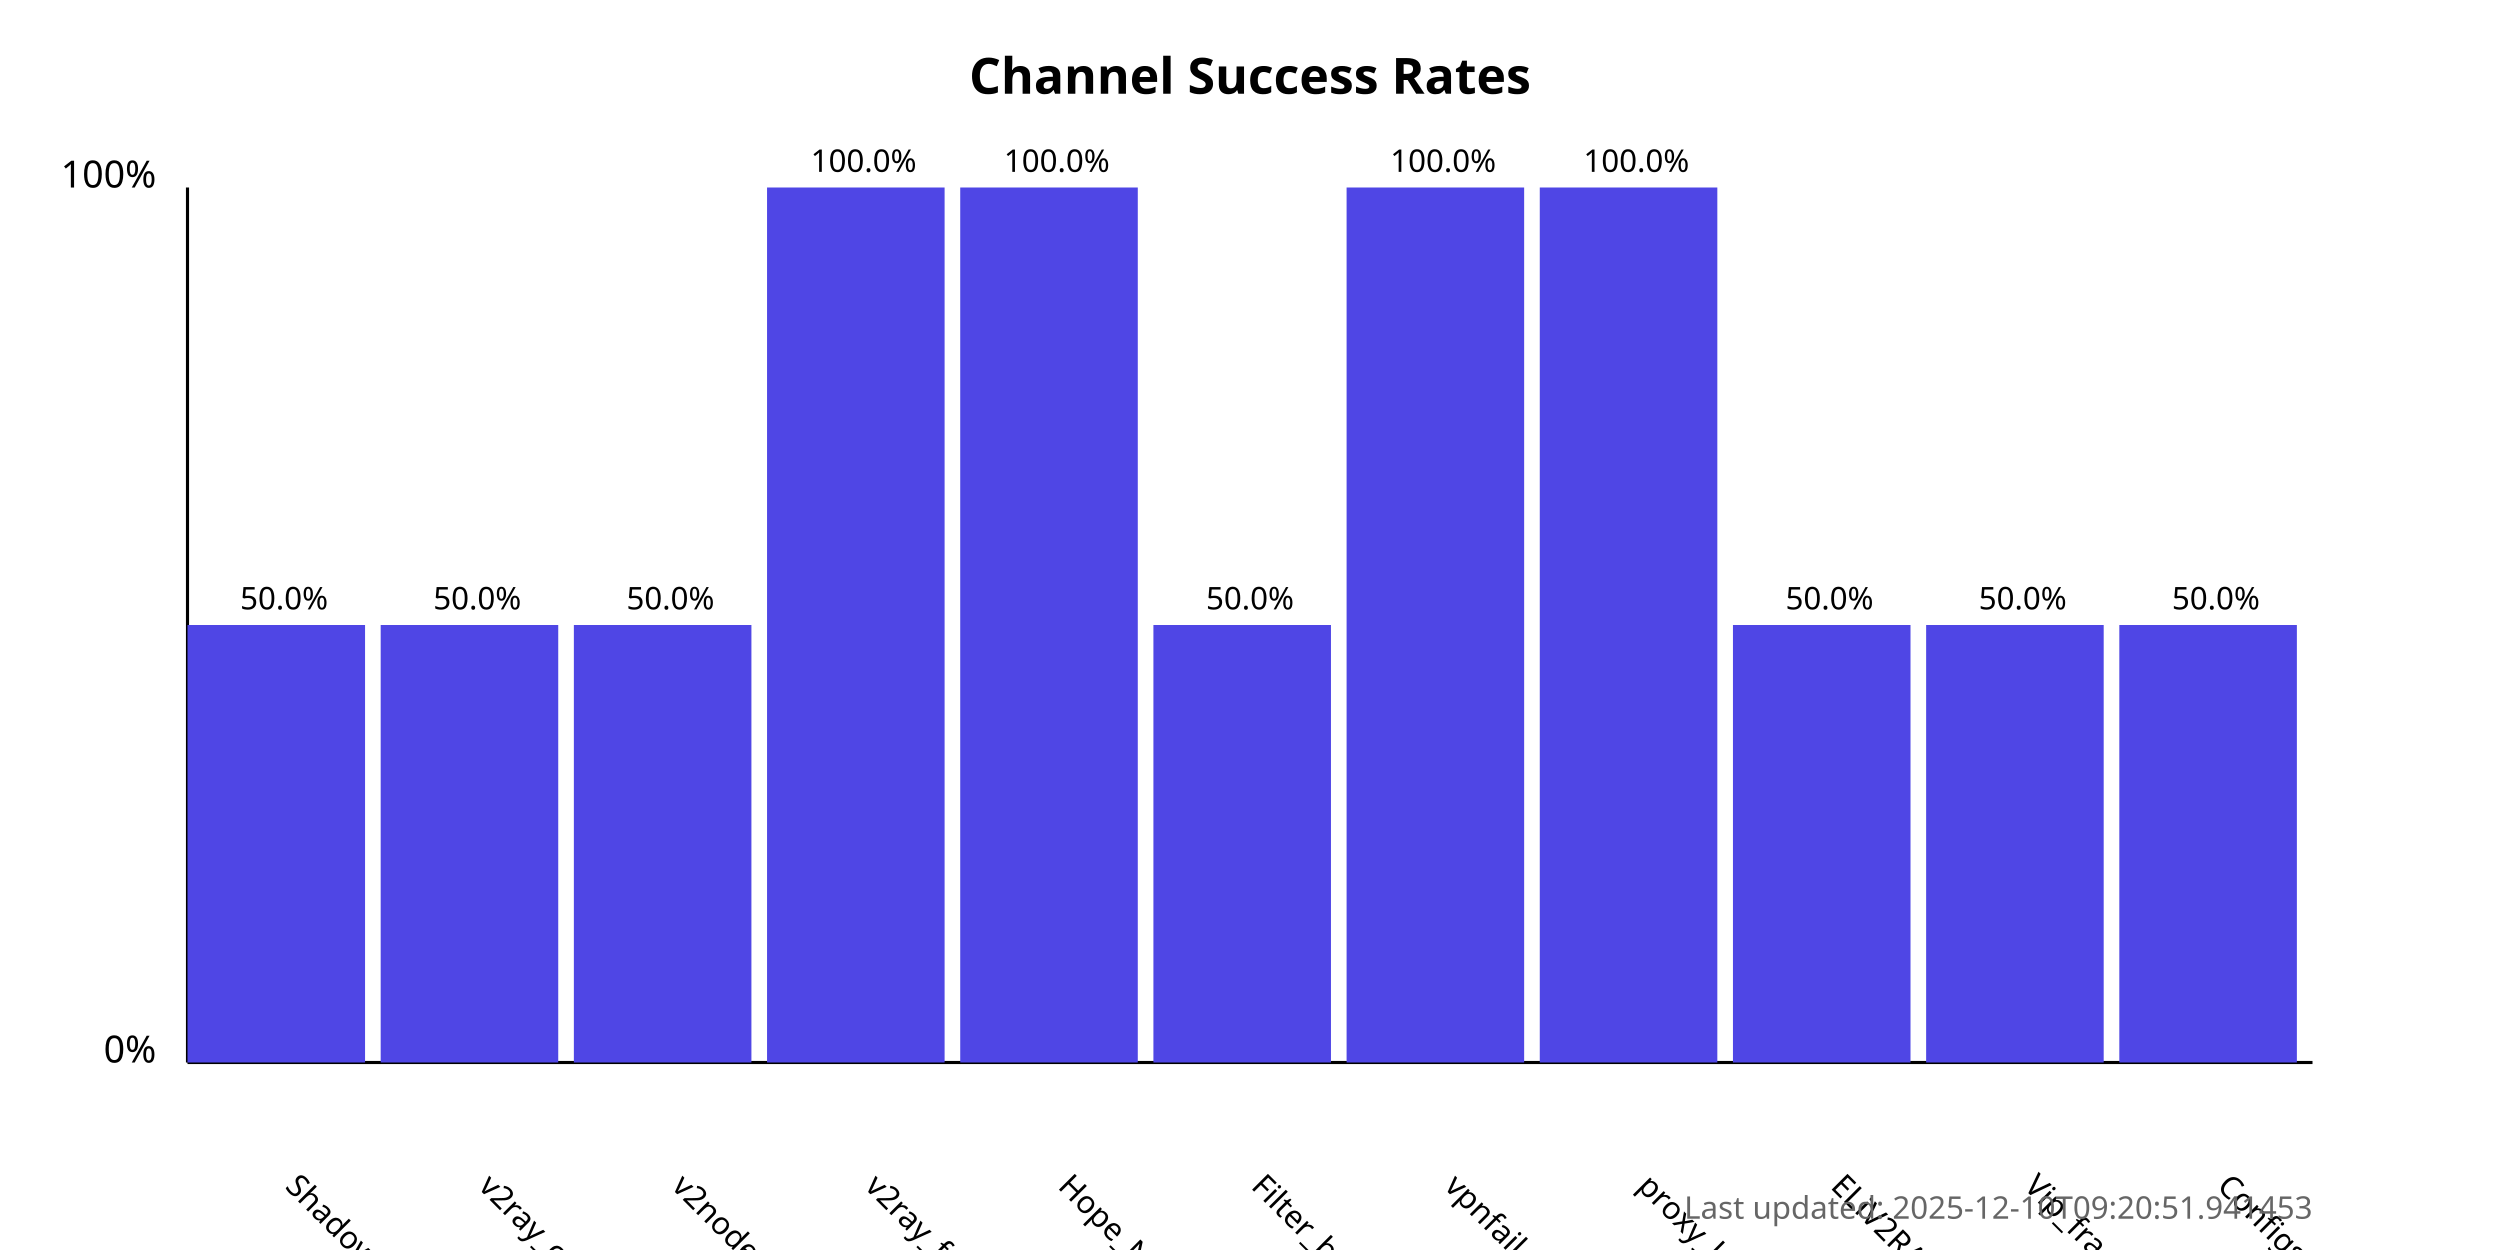
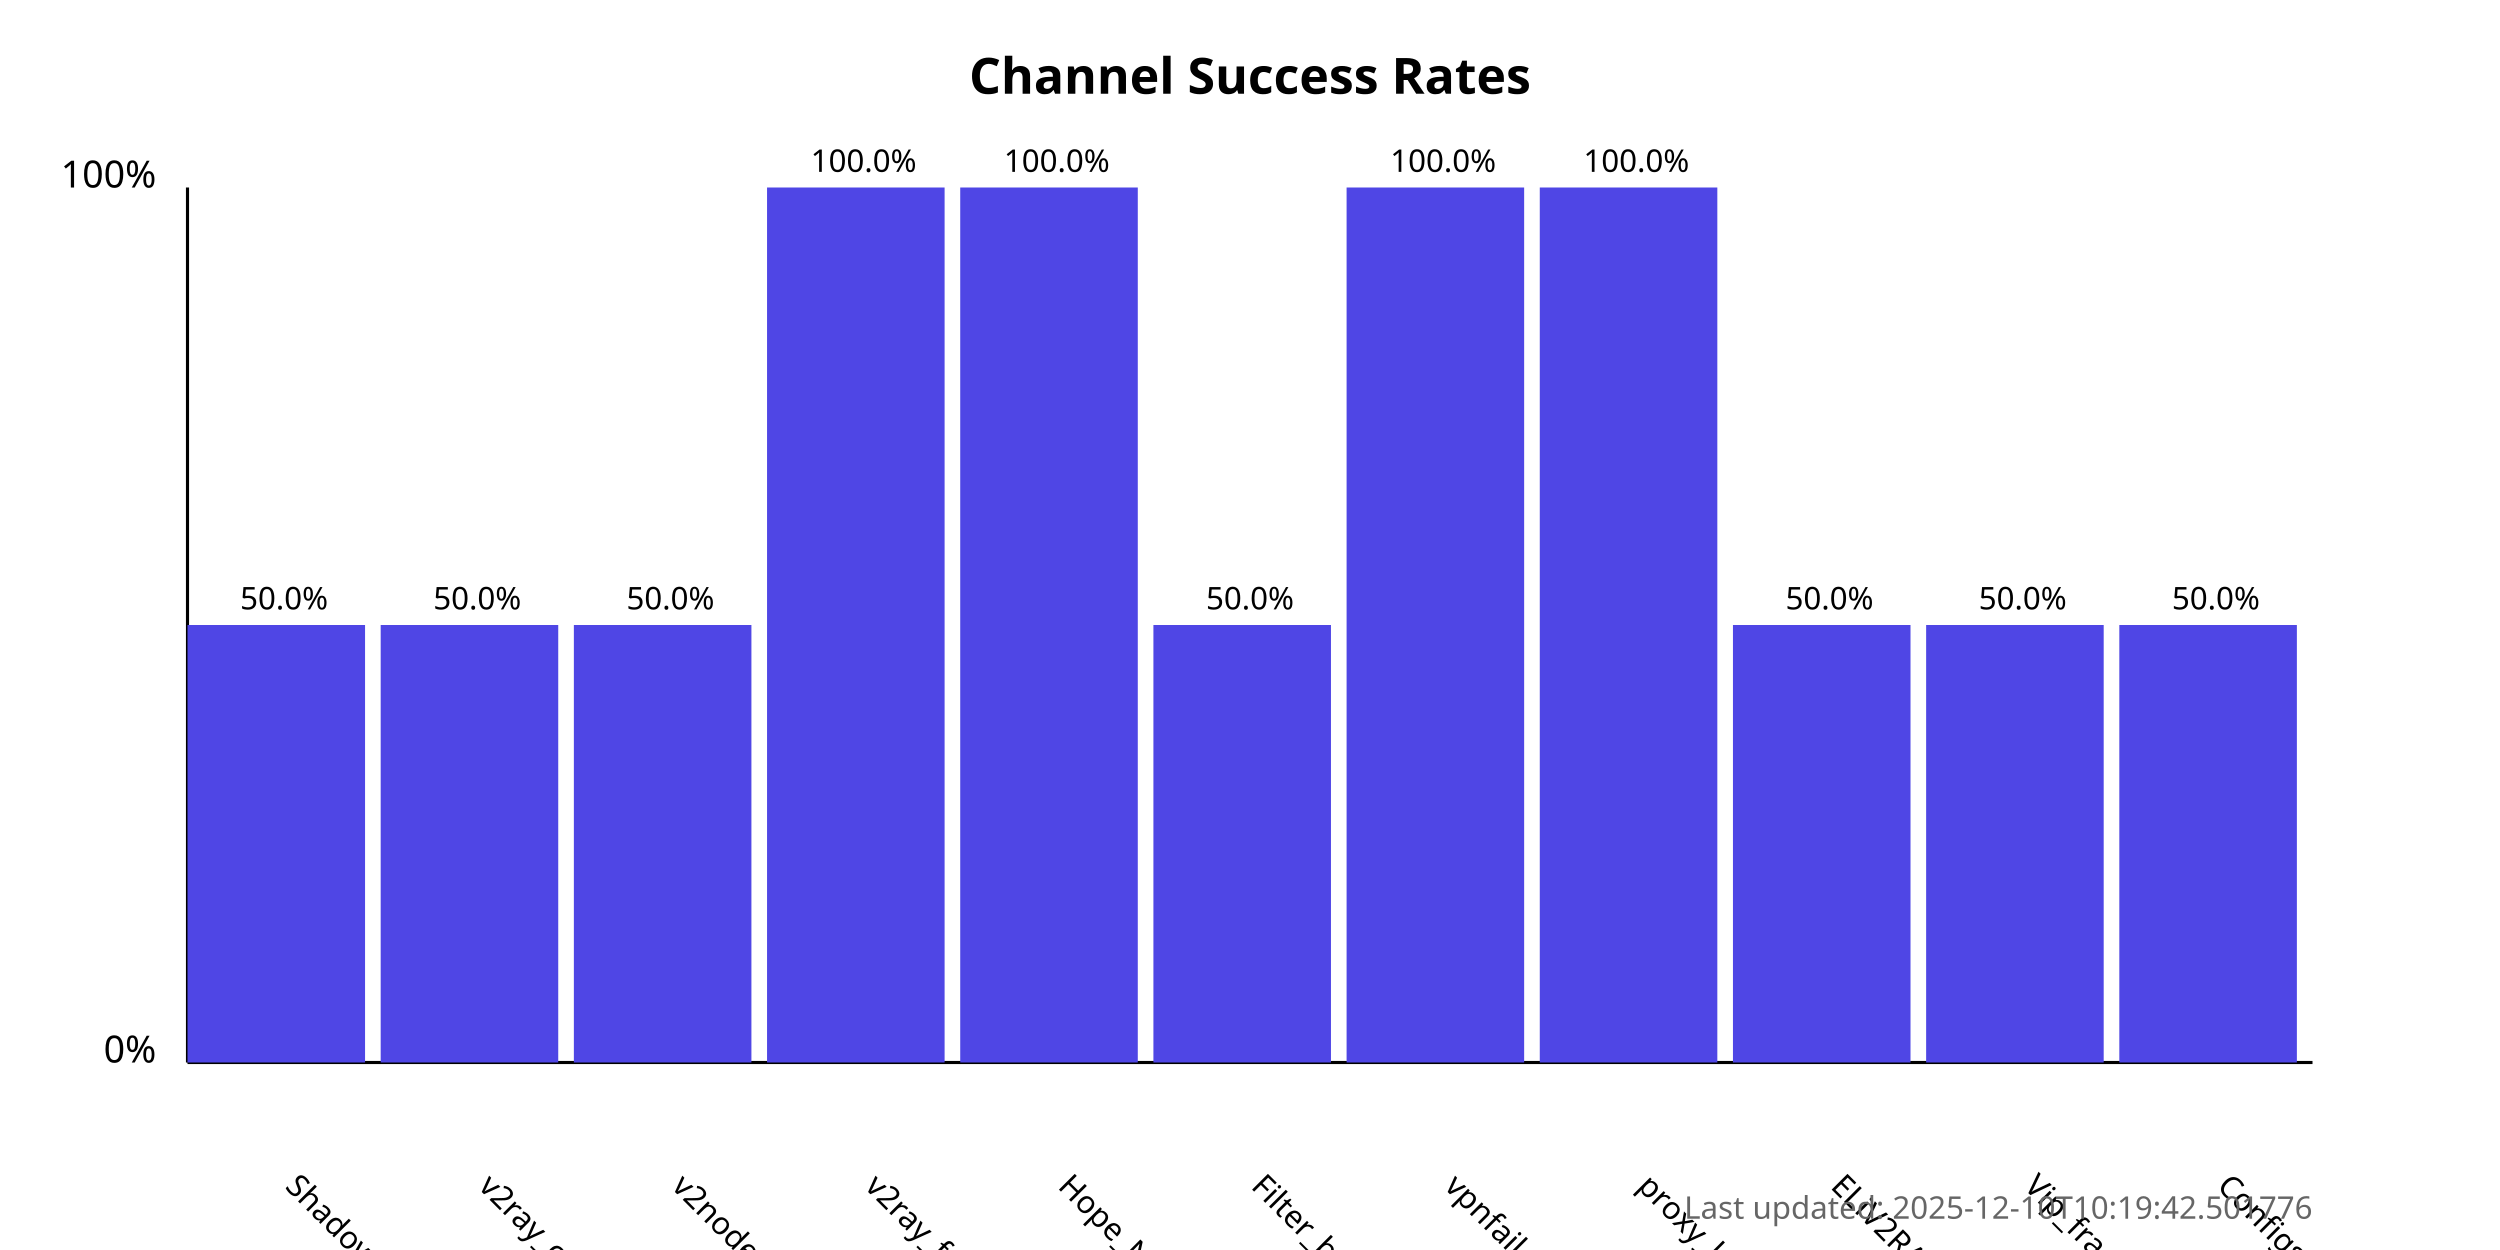
<svg xmlns="http://www.w3.org/2000/svg" width="800" height="400">
  <style>
            .chart-title { font: bold 16px sans-serif; }
            .axis-label { font: 12px sans-serif; }
            .tick-label { font: 10px sans-serif; }
            .bar { fill: #4f46e5; }
            .bar:hover { fill: #6366f1; }
            .timestamp { font: 10px sans-serif; fill: #666; }
        </style>
  <text x="400.0" y="30" text-anchor="middle" class="chart-title">
            Channel Success Rates
        </text>
  <line x1="60" y1="340" x2="60" y2="60" stroke="black" stroke-width="1" />
  <line x1="60" y1="340" x2="740" y2="340" stroke="black" stroke-width="1" />
  <text x="50" y="340" text-anchor="end" class="axis-label">0%</text>
  <text x="50" y="60" text-anchor="end" class="axis-label">100%</text>
  <g>
    <rect x="60" y="200.0" width="56.818" height="140.0" class="bar" />
    <text x="90.909" y="380" transform="rotate(45, 90.90909, 380)" text-anchor="start" class="tick-label">
                ShadowProxy66
            </text>
    <text x="90.909" y="195.0" text-anchor="middle" class="tick-label">
                50.0%
            </text>
  </g>
  <g>
    <rect x="121.818" y="200.0" width="56.818" height="140.0" class="bar" />
    <text x="152.727" y="380" transform="rotate(45, 152.7273, 380)" text-anchor="start" class="tick-label">
                v2ray_configs_pool
            </text>
    <text x="152.727" y="195.0" text-anchor="middle" class="tick-label">
                50.0%
            </text>
  </g>
  <g>
    <rect x="183.636" y="200.0" width="56.818" height="140.0" class="bar" />
    <text x="214.545" y="380" transform="rotate(45, 214.5455, 380)" text-anchor="start" class="tick-label">
                v2nodes
            </text>
    <text x="214.545" y="195.0" text-anchor="middle" class="tick-label">
                50.0%
            </text>
  </g>
  <g>
    <rect x="245.455" y="60.0" width="56.818" height="280.0" class="bar" />
    <text x="276.364" y="380" transform="rotate(45, 276.3636, 380)" text-anchor="start" class="tick-label">
                v2ray_free_conf
            </text>
    <text x="276.364" y="55.0" text-anchor="middle" class="tick-label">
                100.0%
            </text>
  </g>
  <g>
    <rect x="307.273" y="60.0" width="56.818" height="280.0" class="bar" />
    <text x="338.182" y="380" transform="rotate(45, 338.1818, 380)" text-anchor="start" class="tick-label">
                Hope_Net
            </text>
    <text x="338.182" y="55.0" text-anchor="middle" class="tick-label">
                100.0%
            </text>
  </g>
  <g>
    <rect x="369.091" y="200.0" width="56.818" height="140.0" class="bar" />
    <text x="400.0" y="380" transform="rotate(45, 400.0, 380)" text-anchor="start" class="tick-label">
                Filter_breaker
            </text>
    <text x="400.0" y="195.0" text-anchor="middle" class="tick-label">
                50.0%
            </text>
  </g>
  <g>
    <rect x="430.909" y="60.0" width="56.818" height="280.0" class="bar" />
    <text x="461.818" y="380" transform="rotate(45, 461.8182, 380)" text-anchor="start" class="tick-label">
                vpnfail_vless
            </text>
    <text x="461.818" y="55.0" text-anchor="middle" class="tick-label">
                100.0%
            </text>
  </g>
  <g>
    <rect x="492.727" y="60.0" width="56.818" height="280.0" class="bar" />
    <text x="523.636" y="380" transform="rotate(45, 523.6364, 380)" text-anchor="start" class="tick-label">
                proxy_kafee
            </text>
    <text x="523.636" y="55.0" text-anchor="middle" class="tick-label">
                100.0%
            </text>
  </g>
  <g>
    <rect x="554.545" y="200.0" width="56.818" height="140.0" class="bar" />
    <text x="585.455" y="380" transform="rotate(45, 585.4545, 380)" text-anchor="start" class="tick-label">
                ELiV2RAY
            </text>
    <text x="585.455" y="195.0" text-anchor="middle" class="tick-label">
                50.0%
            </text>
  </g>
  <g>
    <rect x="616.364" y="200.0" width="56.818" height="140.0" class="bar" />
    <text x="647.273" y="380" transform="rotate(45, 647.2727, 380)" text-anchor="start" class="tick-label">
                Vip_fragment_v2ray
            </text>
    <text x="647.273" y="195.0" text-anchor="middle" class="tick-label">
                50.0%
            </text>
  </g>
  <g>
    <rect x="678.182" y="200.0" width="56.818" height="140.0" class="bar" />
    <text x="709.091" y="380" transform="rotate(45, 709.0909, 380)" text-anchor="start" class="tick-label">
                ConfigsHubPlus
            </text>
    <text x="709.091" y="195.0" text-anchor="middle" class="tick-label">
                50.0%
            </text>
  </g>
  <text x="740" y="390" text-anchor="end" class="timestamp">
-             Last updated: 2025-12-10T09:20:51.941453
+             Last updated: 2025-12-10T10:19:42.501776
        </text>
</svg>
